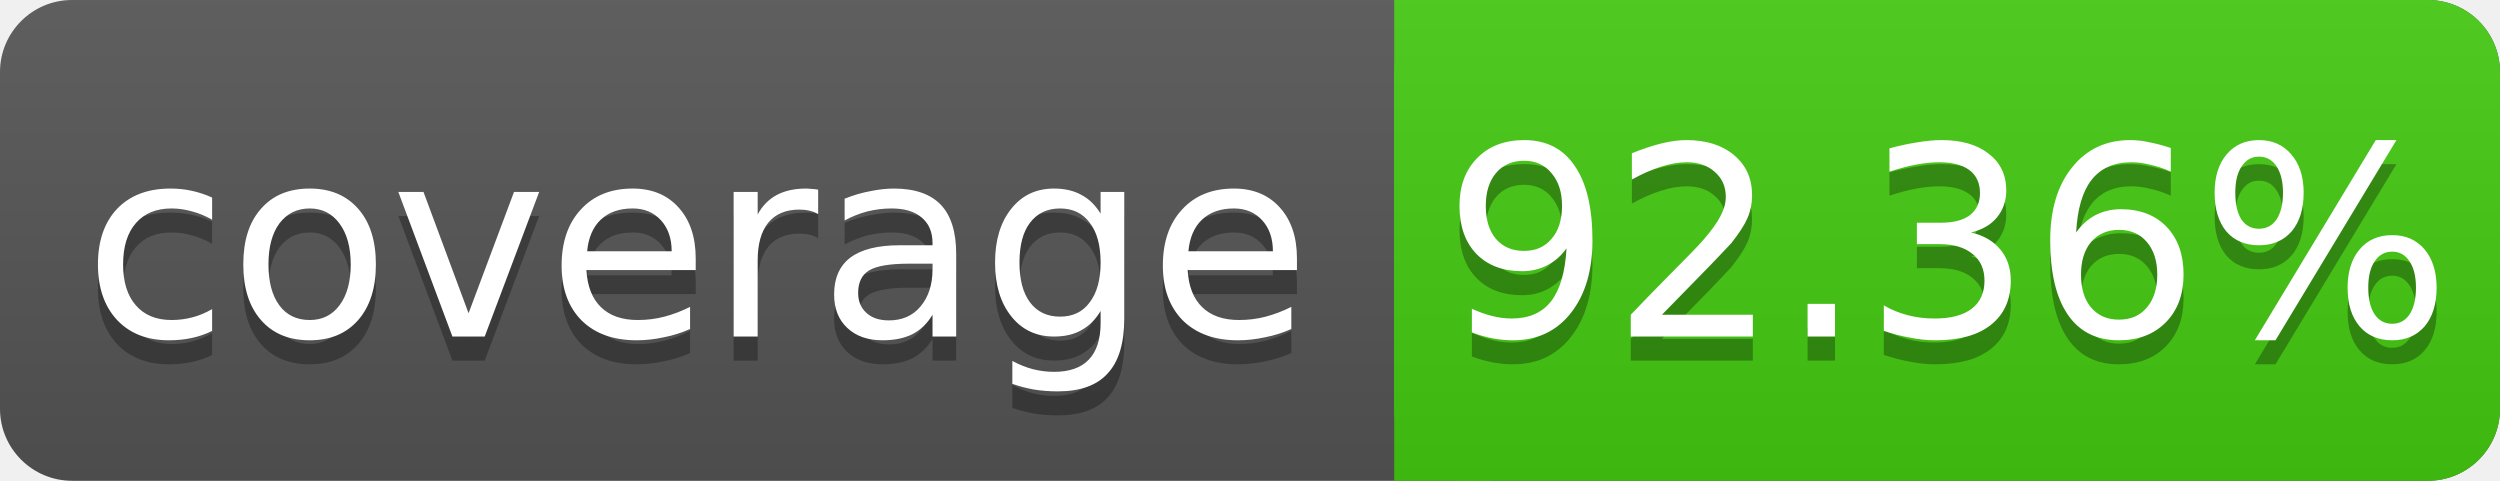
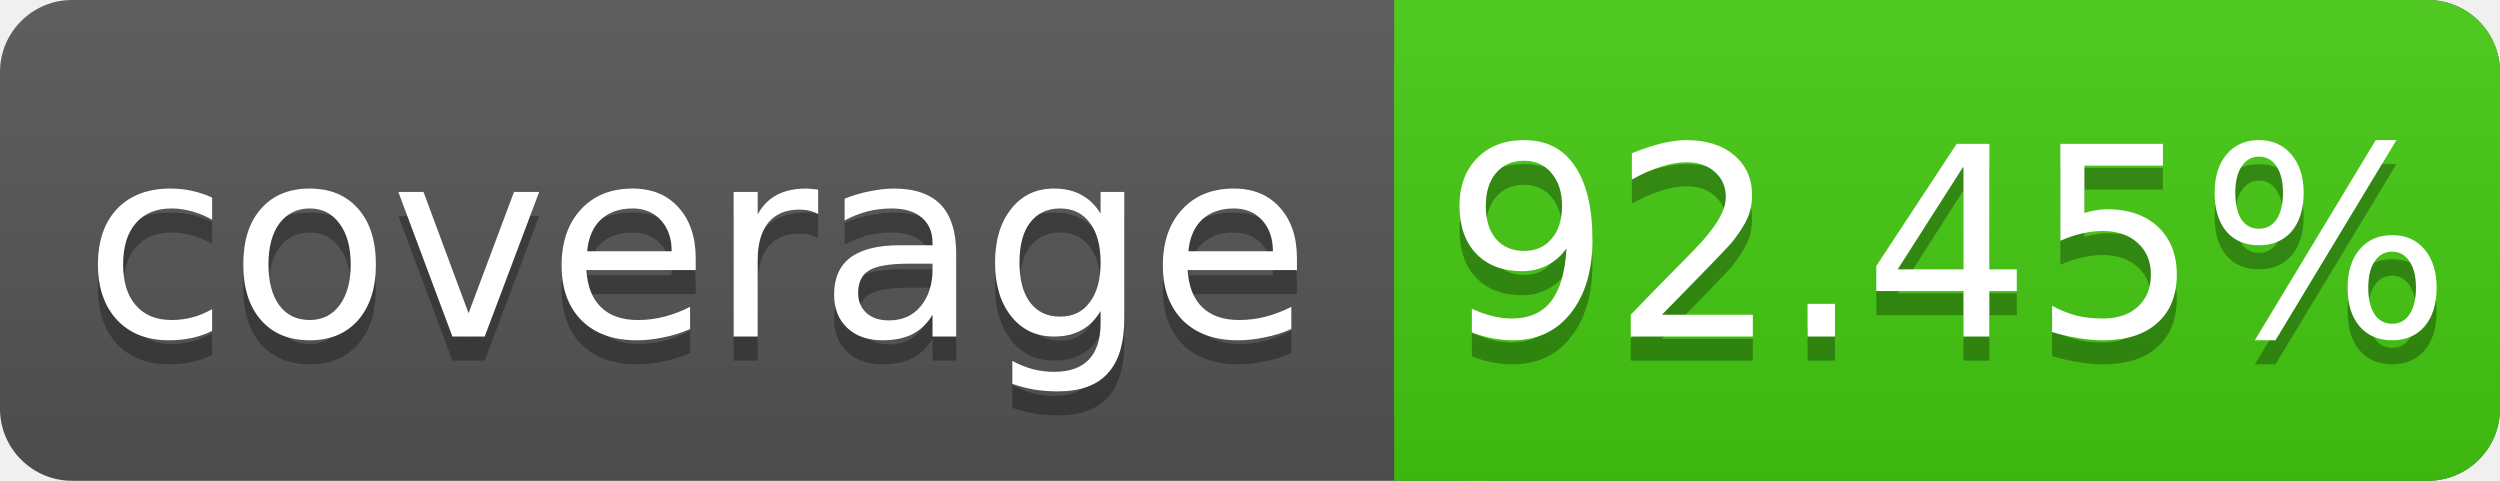
<svg xmlns="http://www.w3.org/2000/svg" width="104" height="20">
  <linearGradient id="s" x2="0" y2="100%">
    <stop offset="0" stop-color="#bbb" stop-opacity=".1" />
    <stop offset="1" stop-opacity=".1" />
  </linearGradient>
  <rect rx="3" width="104" height="20" fill="#555" />
  <rect rx="3" x="58" width="46" height="20" fill="#4c1" />
  <rect x="58" width="4" height="20" fill="#4c1" />
  <rect rx="3" width="104" height="20" fill="url(#s)" />
  <g fill="#fff" text-anchor="middle" font-family="DejaVu Sans,Verdana,Geneva,sans-serif" font-size="11">
    <text x="29" y="15" fill="#010101" fill-opacity=".3">coverage</text>
    <text x="29" y="14">coverage</text>
-     <text x="81" y="15" fill="#010101" fill-opacity=".3">92.36%</text>
-     <text x="81" y="14">92.36%</text>
+     <text x="81" y="15" fill="#010101" fill-opacity=".3">92.45%</text>
+     <text x="81" y="14">92.45%</text>
  </g>
</svg>
